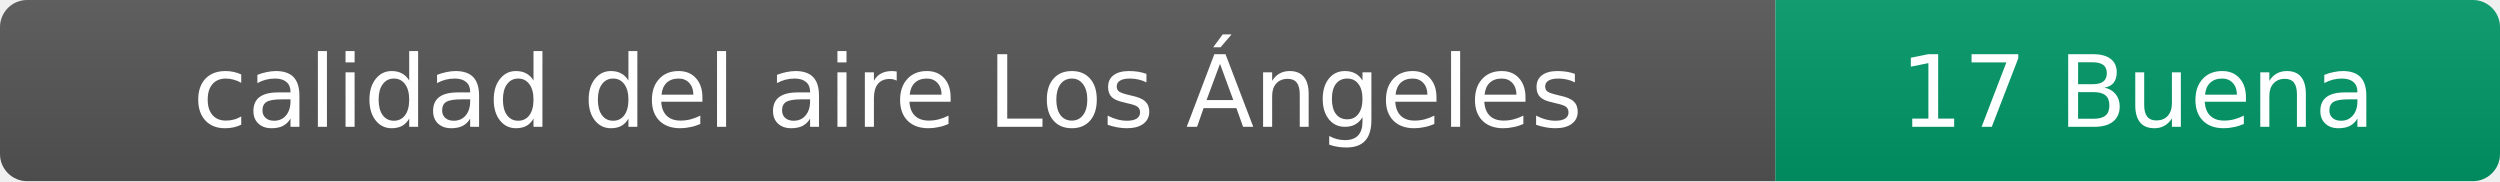
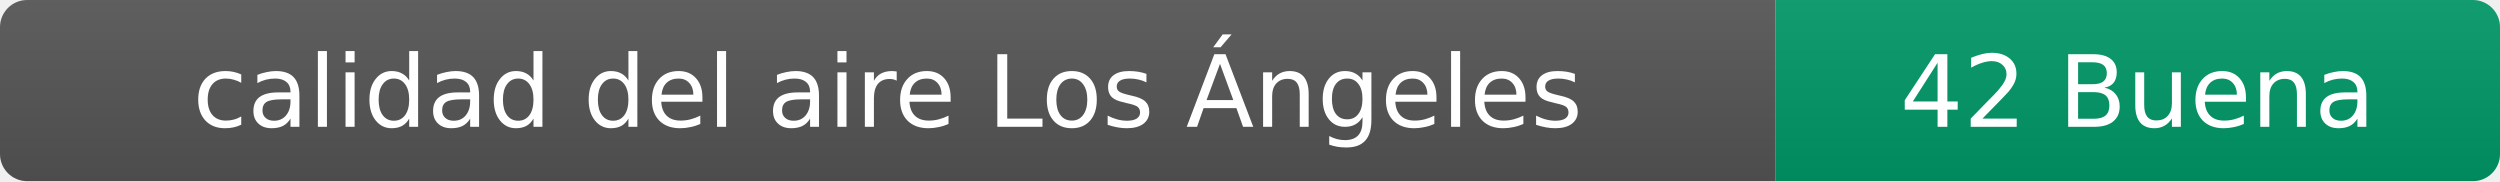
- <svg xmlns="http://www.w3.org/2000/svg" width="276" height="20" role="img" aria-label="calidad del aire: 17 Buena">
+ <svg xmlns="http://www.w3.org/2000/svg" width="276" height="20" role="img" aria-label="calidad del aire: 42 Buena">
  <linearGradient id="s" x2="0" y2="100%">
    <stop offset="0" stop-color="#bbb" stop-opacity=".1" />
    <stop offset="1" stop-opacity=".1" />
  </linearGradient>
  <clipPath id="r">
    <rect width="276" height="20" rx="3" fill="#fff" />
  </clipPath>
  <g clip-path="url(#r)">
    <rect width="196" height="20" fill="#555" />
    <rect x="196" width="80" height="20" fill="#009966" />
    <rect width="276" height="20" fill="url(#s)" />
  </g>
  <g fill="#fff" text-anchor="middle" font-family="Verdana,Geneva,DejaVu Sans,sans-serif" font-size="11">
    <text x="98" y="14">calidad del aire Los Ángeles</text>
-     <text x="236" y="14">17 Buena</text>
+     <text x="236" y="14">42 Buena</text>
  </g>
</svg>
